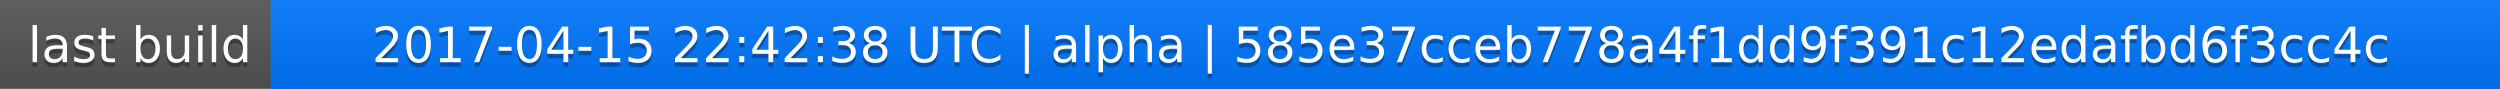
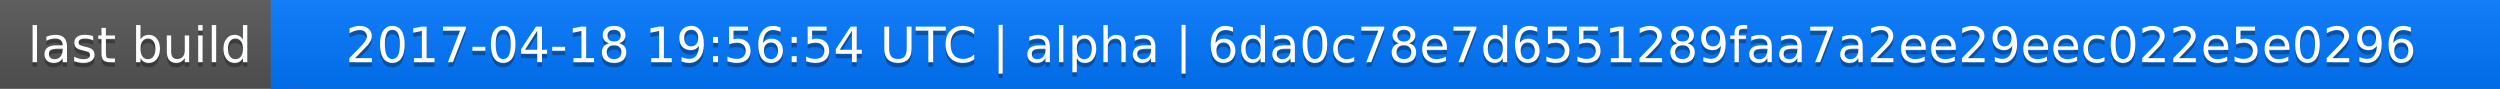
<svg xmlns="http://www.w3.org/2000/svg" width="563" height="20">
  <linearGradient id="a" x2="0" y2="100%">
    <stop offset="0" stop-color="#bbb" stop-opacity=".1" />
    <stop offset="1" stop-opacity=".1" />
  </linearGradient>
  <rect rx="0" width="563" height="20" fill="#555" />
  <rect rx="0" x="61" width="502" height="20" fill="#07f" />
  <path fill="#07f" d="M61 0h4v20h-4z" />
  <rect rx="0" width="563" height="20" fill="url(#a)" />
  <g fill="#fff" text-anchor="middle" font-family="DejaVu Sans,Verdana,Geneva,sans-serif" font-size="11">
    <text x="31.5" y="15" fill="#010101" fill-opacity=".3">last build</text>
    <text x="31.5" y="14">last build</text>
-     <text x="311" y="15" fill="#010101" fill-opacity=".3">2017-04-15 22:42:38 UTC | alpha | 585e37cceb778a4f1dd9f391c12edafbd6f3cc4c</text>
-     <text x="311" y="14">2017-04-15 22:42:38 UTC | alpha | 585e37cceb778a4f1dd9f391c12edafbd6f3cc4c</text>
+     <text x="311" y="15" fill="#010101" fill-opacity=".3">2017-04-18 19:56:54 UTC | alpha | 6da0c78e7d6551289faa7a2ee29eec022e5e0296</text>
+     <text x="311" y="14">2017-04-18 19:56:54 UTC | alpha | 6da0c78e7d6551289faa7a2ee29eec022e5e0296</text>
  </g>
</svg>
